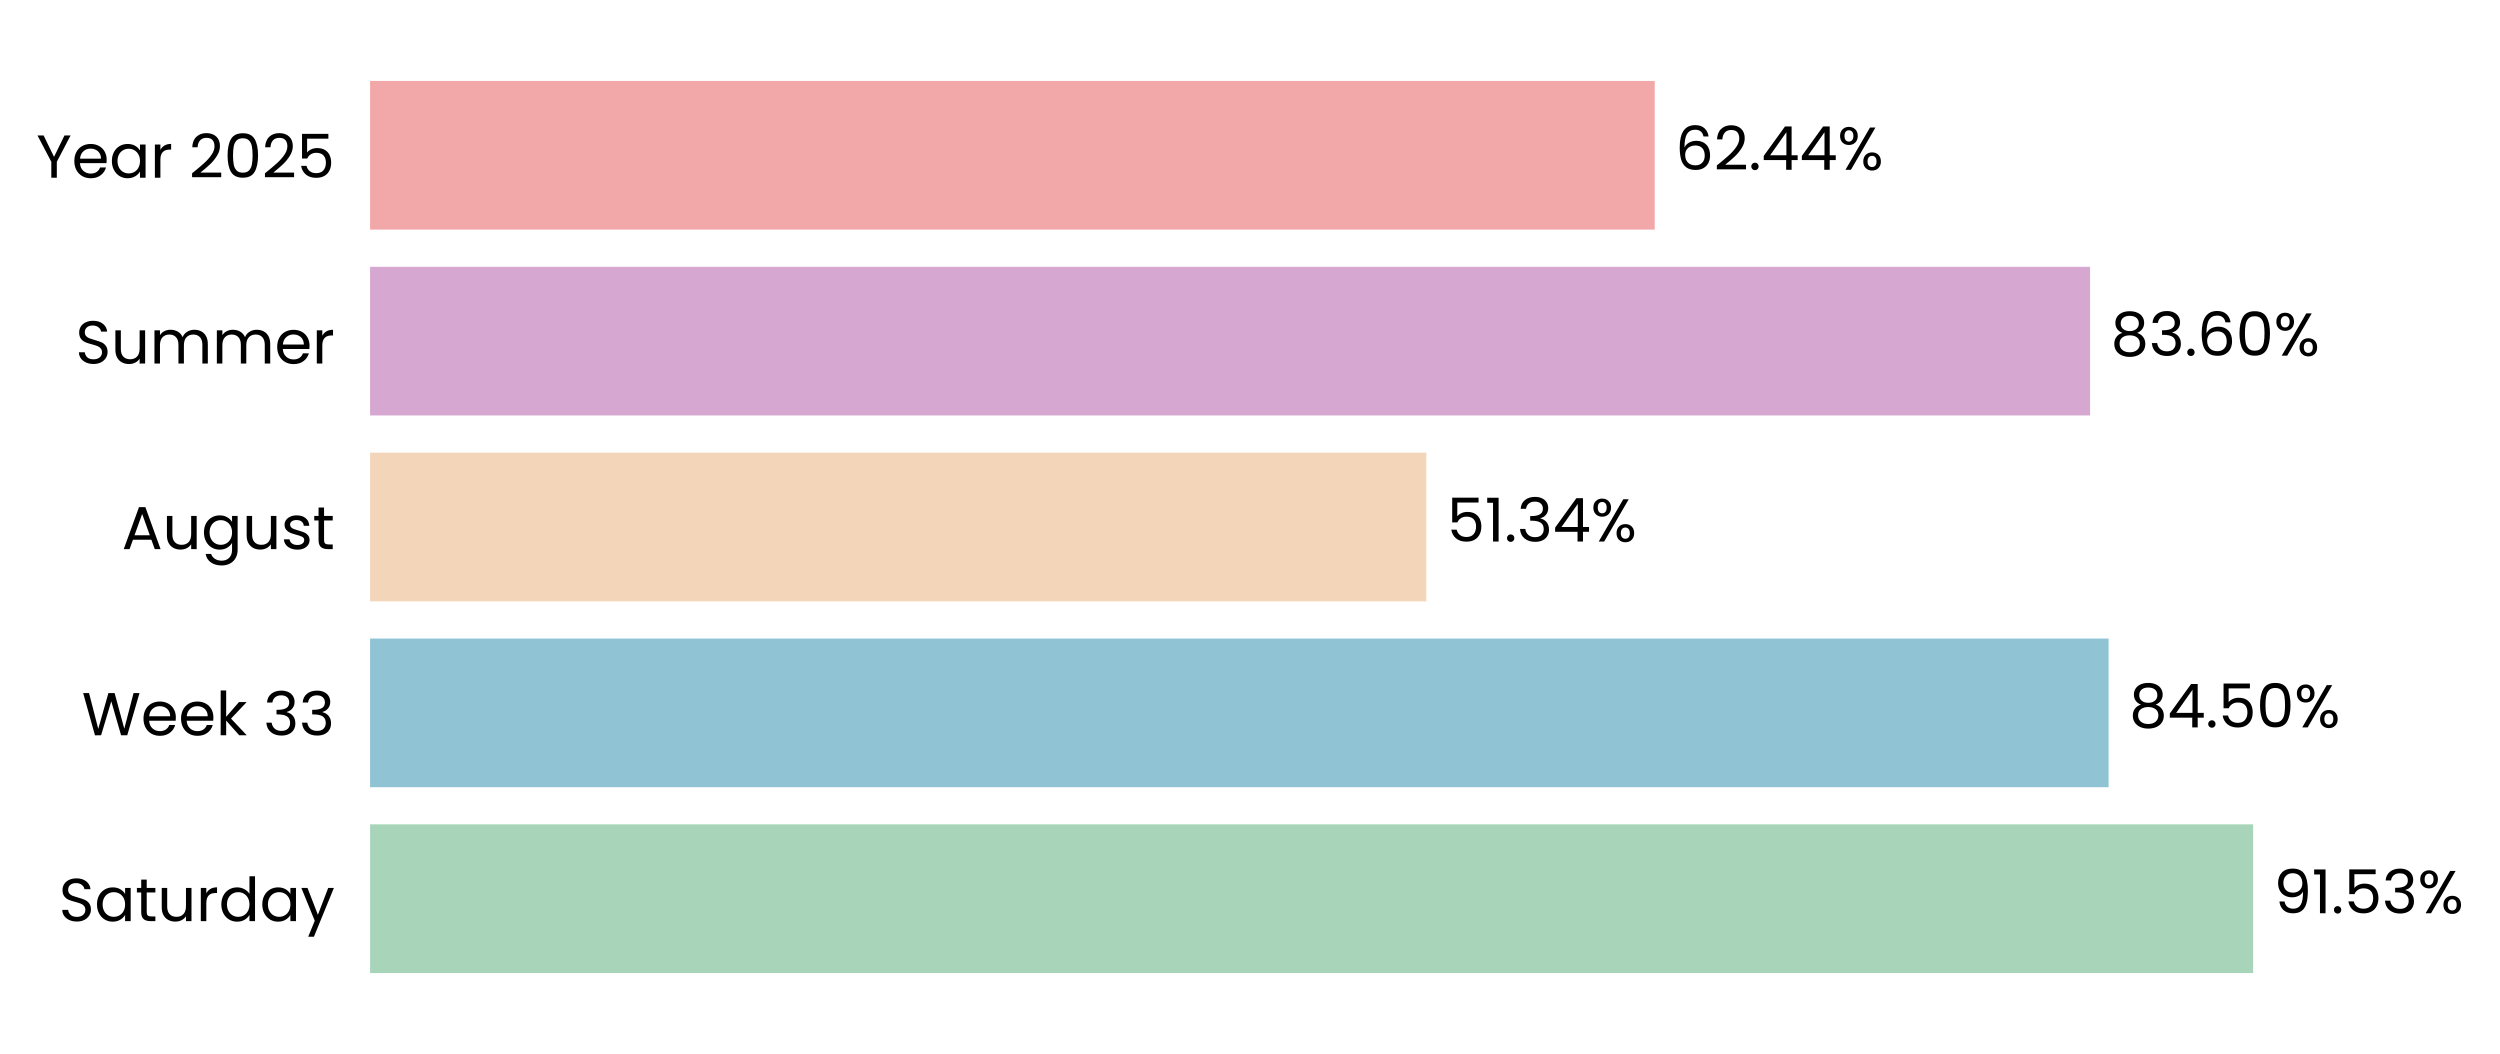
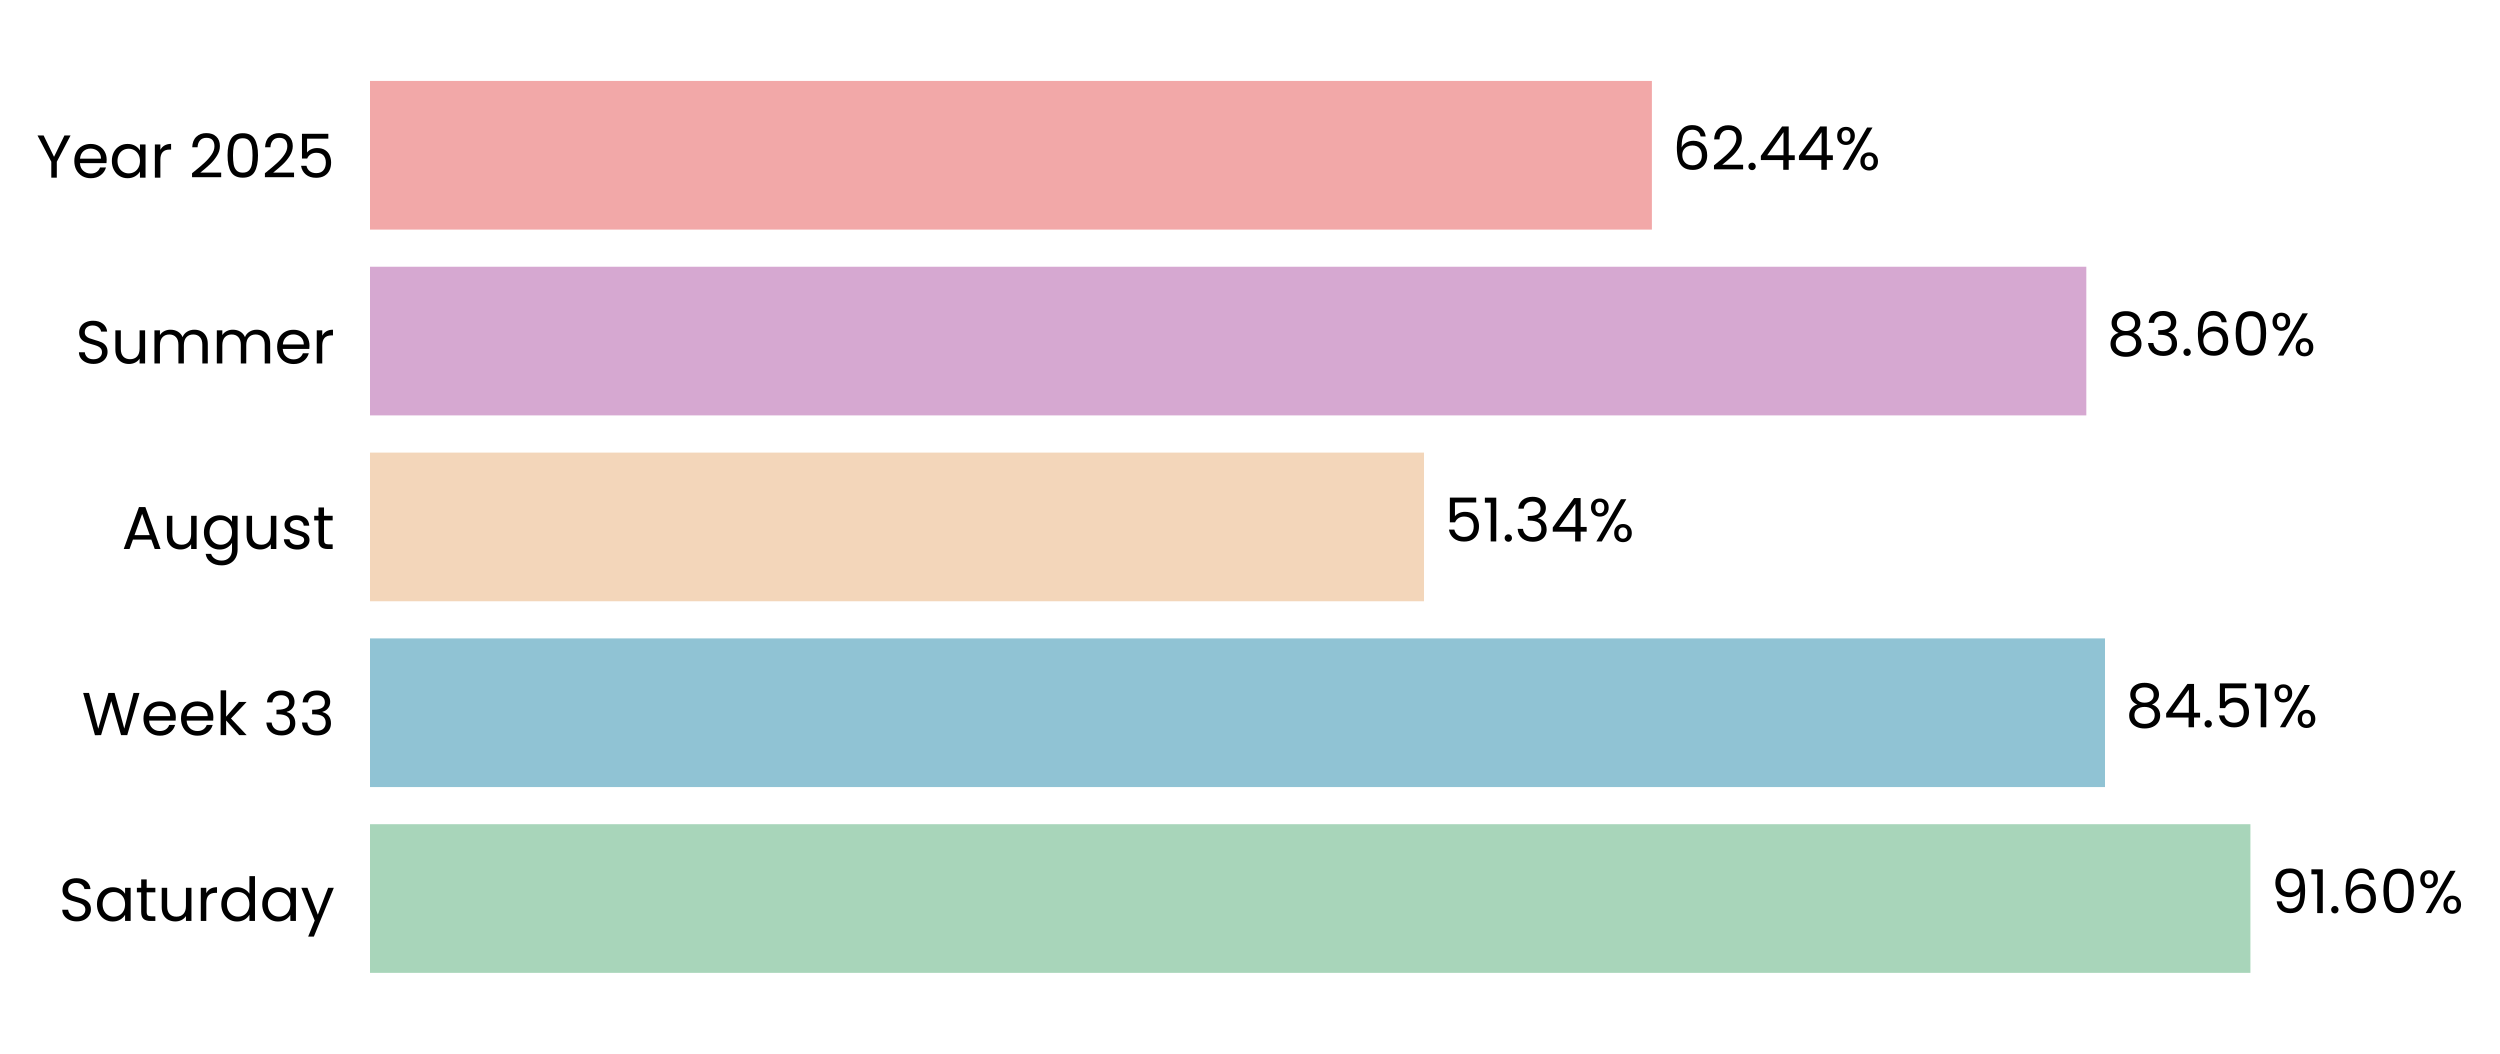
- <svg xmlns="http://www.w3.org/2000/svg" xmlns:xlink="http://www.w3.org/1999/xlink" width="495.257pt" height="208.8pt" viewBox="0 0 495.257 208.8" version="1.1">
+ <svg xmlns="http://www.w3.org/2000/svg" xmlns:xlink="http://www.w3.org/1999/xlink" width="495.34pt" height="208.8pt" viewBox="0 0 495.34 208.8" version="1.1">
  <defs>
    <style type="text/css">*{stroke-linejoin: round; stroke-linecap: butt}</style>
  </defs>
  <g id="figure_1">
    <g id="patch_1">
-       <path d="M 0 208.8  L 495.257 208.8  L 495.257 0  L 0 0  L 0 208.8  z " style="fill: none" />
+       <path d="M 0 208.8  L 495.34 208.8  L 495.34 0  L 0 0  L 0 208.8  z " style="fill: none" />
    </g>
    <g id="axes_1">
      <g id="patch_2">
-         <path d="M 73.311 201.6  L 480.878 201.6  L 480.878 7.2  L 73.311 7.2  L 73.311 201.6  z " style="fill: none" />
+         <path d="M 73.311 201.6  L 480.067 201.6  L 480.067 7.2  L 73.311 7.2  L 73.311 201.6  z " style="fill: none" />
      </g>
      <g id="patch_3">
-         <path d="M 73.311 192.764  L 446.348 192.764  L 446.348 163.309  L 73.311 163.309  z " clip-path="url(#pb4654536c3)" style="fill: #a8d5ba" />
+         <path d="M 73.311 192.764  L 445.888 192.764  L 445.888 163.309  L 73.311 163.309  z " clip-path="url(#p9dcbbd3598)" style="fill: #a8d5ba" />
      </g>
      <g id="patch_4">
-         <path d="M 73.311 155.945  L 417.721 155.945  L 417.721 126.491  L 73.311 126.491  z " clip-path="url(#pb4654536c3)" style="fill: #90c3d4" />
+         <path d="M 73.311 155.945  L 417.076 155.945  L 417.076 126.491  L 73.311 126.491  z " clip-path="url(#p9dcbbd3598)" style="fill: #90c3d4" />
      </g>
      <g id="patch_5">
-         <path d="M 73.311 119.127  L 282.554 119.127  L 282.554 89.673  L 73.311 89.673  z " clip-path="url(#pb4654536c3)" style="fill: #f3d6ba" />
+         <path d="M 73.311 119.127  L 282.147 119.127  L 282.147 89.673  L 73.311 89.673  z " clip-path="url(#p9dcbbd3598)" style="fill: #f3d6ba" />
      </g>
      <g id="patch_6">
-         <path d="M 73.311 82.309  L 414.051 82.309  L 414.051 52.855  L 73.311 52.855  z " clip-path="url(#pb4654536c3)" style="fill: #d6a8d1" />
+         <path d="M 73.311 82.309  L 413.376 82.309  L 413.376 52.855  L 73.311 52.855  z " clip-path="url(#p9dcbbd3598)" style="fill: #d6a8d1" />
      </g>
      <g id="patch_7">
-         <path d="M 73.311 45.491  L 327.806 45.491  L 327.806 16.036  L 73.311 16.036  z " clip-path="url(#pb4654536c3)" style="fill: #f2a8a8" />
+         <path d="M 73.311 45.491  L 327.3 45.491  L 327.3 16.036  L 73.311 16.036  z " clip-path="url(#p9dcbbd3598)" style="fill: #f2a8a8" />
      </g>
      <g id="matplotlib.axis_1">
        <g id="ytick_1">
          <g id="text_1">
            <g transform="translate(11.65312 182.4764) scale(0.12 -0.12)">
              <defs>
                <path id="Poppins-Regular-53" d="M 1907 -45  Q 1466 -45 1117 112  Q 768 269 569 547  Q 371 826 365 1190  L 986 1190  Q 1018 877 1245 662  Q 1472 448 1907 448  Q 2323 448 2563 656  Q 2803 864 2803 1190  Q 2803 1446 2662 1606  Q 2522 1766 2310 1849  Q 2099 1933 1741 2029  Q 1299 2144 1033 2259  Q 768 2374 579 2620  Q 390 2867 390 3283  Q 390 3648 576 3929  Q 762 4211 1098 4364  Q 1434 4518 1869 4518  Q 2496 4518 2896 4204  Q 3296 3891 3347 3373  L 2707 3373  Q 2675 3629 2438 3824  Q 2202 4019 1811 4019  Q 1446 4019 1216 3830  Q 986 3642 986 3302  Q 986 3059 1123 2905  Q 1261 2752 1462 2672  Q 1664 2592 2029 2490  Q 2470 2368 2739 2249  Q 3008 2131 3200 1884  Q 3392 1638 3392 1216  Q 3392 890 3219 602  Q 3046 314 2707 134  Q 2368 -45 1907 -45  z " transform="scale(0.015625)" />
                <path id="Poppins-Regular-61" d="M 275 1766  Q 275 2304 492 2710  Q 710 3117 1091 3341  Q 1472 3565 1939 3565  Q 2400 3565 2739 3366  Q 3078 3168 3245 2867  L 3245 3507  L 3834 3507  L 3834 0  L 3245 0  L 3245 653  Q 3072 346 2729 144  Q 2387 -58 1933 -58  Q 1466 -58 1088 172  Q 710 403 492 819  Q 275 1235 275 1766  z M 3245 1760  Q 3245 2157 3085 2451  Q 2925 2746 2653 2902  Q 2381 3059 2054 3059  Q 1728 3059 1459 2905  Q 1190 2752 1030 2457  Q 870 2163 870 1766  Q 870 1363 1030 1065  Q 1190 768 1459 611  Q 1728 454 2054 454  Q 2381 454 2653 611  Q 2925 768 3085 1065  Q 3245 1363 3245 1760  z " transform="scale(0.015625)" />
                <path id="Poppins-Regular-74" d="M 1203 3027  L 1203 960  Q 1203 704 1312 598  Q 1421 493 1690 493  L 2118 493  L 2118 0  L 1594 0  Q 1107 0 864 224  Q 621 448 621 960  L 621 3027  L 166 3027  L 166 3507  L 621 3507  L 621 4390  L 1203 4390  L 1203 3507  L 2118 3507  L 2118 3027  L 1203 3027  z " transform="scale(0.015625)" />
                <path id="Poppins-Regular-75" d="M 3603 3507  L 3603 0  L 3021 0  L 3021 518  Q 2854 250 2556 99  Q 2259 -51 1901 -51  Q 1491 -51 1164 118  Q 838 288 649 627  Q 461 966 461 1453  L 461 3507  L 1037 3507  L 1037 1530  Q 1037 1011 1299 732  Q 1562 454 2016 454  Q 2483 454 2752 742  Q 3021 1030 3021 1581  L 3021 3507  L 3603 3507  z " transform="scale(0.015625)" />
                <path id="Poppins-Regular-72" d="M 1075 2938  Q 1229 3238 1513 3404  Q 1798 3571 2208 3571  L 2208 2970  L 2054 2970  Q 1075 2970 1075 1907  L 1075 0  L 493 0  L 493 3507  L 1075 3507  L 1075 2938  z " transform="scale(0.015625)" />
                <path id="Poppins-Regular-64" d="M 275 1766  Q 275 2304 492 2710  Q 710 3117 1091 3341  Q 1472 3565 1946 3565  Q 2355 3565 2707 3376  Q 3059 3187 3245 2880  L 3245 4736  L 3834 4736  L 3834 0  L 3245 0  L 3245 659  Q 3072 346 2733 144  Q 2394 -58 1939 -58  Q 1472 -58 1091 172  Q 710 403 492 819  Q 275 1235 275 1766  z M 3245 1760  Q 3245 2157 3085 2451  Q 2925 2746 2653 2902  Q 2381 3059 2054 3059  Q 1728 3059 1459 2905  Q 1190 2752 1030 2457  Q 870 2163 870 1766  Q 870 1363 1030 1065  Q 1190 768 1459 611  Q 1728 454 2054 454  Q 2381 454 2653 611  Q 2925 768 3085 1065  Q 3245 1363 3245 1760  z " transform="scale(0.015625)" />
                <path id="Poppins-Regular-79" d="M 3514 3507  L 1402 -1651  L 800 -1651  L 1491 38  L 77 3507  L 723 3507  L 1824 666  L 2912 3507  L 3514 3507  z " transform="scale(0.015625)" />
              </defs>
              <use xlink:href="#Poppins-Regular-53" />
              <use xlink:href="#Poppins-Regular-61" transform="translate(58.7 0)" />
              <use xlink:href="#Poppins-Regular-74" transform="translate(126.3 0)" />
              <use xlink:href="#Poppins-Regular-75" transform="translate(162.7 0)" />
              <use xlink:href="#Poppins-Regular-72" transform="translate(226.7 0)" />
              <use xlink:href="#Poppins-Regular-64" transform="translate(264 0)" />
              <use xlink:href="#Poppins-Regular-61" transform="translate(331.5999 0)" />
              <use xlink:href="#Poppins-Regular-79" transform="translate(399.1999 0)" />
            </g>
          </g>
        </g>
        <g id="ytick_2">
          <g id="text_2">
            <g transform="translate(16.19813 145.6582) scale(0.12 -0.12)">
              <defs>
                <path id="Poppins-Regular-57" d="M 6099 4461  L 4806 0  L 4154 0  L 3117 3590  L 2042 0  L 1395 -6  L 147 4461  L 768 4461  L 1741 678  L 2816 4461  L 3469 4461  L 4493 691  L 5472 4461  L 6099 4461  z " transform="scale(0.015625)" />
                <path id="Poppins-Regular-65" d="M 3693 1888  Q 3693 1722 3674 1536  L 870 1536  Q 902 1018 1225 726  Q 1549 435 2010 435  Q 2387 435 2640 611  Q 2893 787 2995 1082  L 3622 1082  Q 3482 576 3059 259  Q 2637 -58 2010 -58  Q 1510 -58 1116 166  Q 723 390 499 803  Q 275 1216 275 1760  Q 275 2304 492 2713  Q 710 3123 1104 3344  Q 1498 3565 2010 3565  Q 2509 3565 2893 3347  Q 3277 3130 3485 2749  Q 3693 2368 3693 1888  z M 3091 2010  Q 3091 2342 2944 2582  Q 2797 2822 2544 2947  Q 2291 3072 1984 3072  Q 1542 3072 1232 2790  Q 922 2509 877 2010  L 3091 2010  z " transform="scale(0.015625)" />
                <path id="Poppins-Regular-6b" d="M 2451 0  L 1075 1549  L 1075 0  L 493 0  L 493 4736  L 1075 4736  L 1075 1952  L 2426 3507  L 3238 3507  L 1587 1760  L 3245 0  L 2451 0  z " transform="scale(0.015625)" />
                <path id="Poppins-Regular-20" transform="scale(0.015625)" />
                <path id="Poppins-Regular-33" d="M 384 3462  Q 429 4051 838 4384  Q 1248 4717 1901 4717  Q 2336 4717 2653 4560  Q 2970 4403 3133 4134  Q 3296 3866 3296 3526  Q 3296 3130 3069 2842  Q 2842 2554 2477 2470  L 2477 2438  Q 2893 2336 3136 2035  Q 3379 1734 3379 1248  Q 3379 883 3212 592  Q 3046 301 2713 134  Q 2381 -32 1914 -32  Q 1235 -32 800 323  Q 365 678 314 1331  L 877 1331  Q 922 947 1190 704  Q 1459 461 1907 461  Q 2355 461 2588 694  Q 2822 928 2822 1299  Q 2822 1779 2502 1990  Q 2182 2202 1536 2202  L 1389 2202  L 1389 2688  L 1542 2688  Q 2131 2694 2432 2883  Q 2733 3072 2733 3469  Q 2733 3808 2512 4013  Q 2291 4218 1882 4218  Q 1485 4218 1241 4013  Q 998 3808 954 3462  L 384 3462  z " transform="scale(0.015625)" />
              </defs>
              <use xlink:href="#Poppins-Regular-57" />
              <use xlink:href="#Poppins-Regular-65" transform="translate(97.59999 0)" />
              <use xlink:href="#Poppins-Regular-65" transform="translate(159.6 0)" />
              <use xlink:href="#Poppins-Regular-6b" transform="translate(221.6 0)" />
              <use xlink:href="#Poppins-Regular-20" transform="translate(273.0999 0)" />
              <use xlink:href="#Poppins-Regular-33" transform="translate(299.7999 0)" />
              <use xlink:href="#Poppins-Regular-33" transform="translate(358.6999 0)" />
            </g>
          </g>
        </g>
        <g id="ytick_3">
          <g id="text_3">
            <g transform="translate(24.11812 108.78) scale(0.12 -0.12)">
              <defs>
                <path id="Poppins-Regular-41" d="M 3130 992  L 1184 992  L 826 0  L 211 0  L 1824 4435  L 2496 4435  L 4102 0  L 3488 0  L 3130 992  z M 2963 1466  L 2157 3718  L 1350 1466  L 2963 1466  z " transform="scale(0.015625)" />
                <path id="Poppins-Regular-67" d="M 1939 3565  Q 2394 3565 2736 3366  Q 3078 3168 3245 2867  L 3245 3507  L 3834 3507  L 3834 -77  Q 3834 -557 3629 -931  Q 3424 -1306 3043 -1517  Q 2662 -1728 2157 -1728  Q 1466 -1728 1005 -1401  Q 544 -1075 461 -512  L 1037 -512  Q 1133 -832 1433 -1027  Q 1734 -1222 2157 -1222  Q 2637 -1222 2941 -921  Q 3245 -621 3245 -77  L 3245 659  Q 3072 352 2733 147  Q 2394 -58 1939 -58  Q 1472 -58 1091 172  Q 710 403 492 819  Q 275 1235 275 1766  Q 275 2304 492 2710  Q 710 3117 1091 3341  Q 1472 3565 1939 3565  z M 3245 1760  Q 3245 2157 3085 2451  Q 2925 2746 2653 2902  Q 2381 3059 2054 3059  Q 1728 3059 1459 2905  Q 1190 2752 1030 2457  Q 870 2163 870 1766  Q 870 1363 1030 1065  Q 1190 768 1459 611  Q 1728 454 2054 454  Q 2381 454 2653 611  Q 2925 768 3085 1065  Q 3245 1363 3245 1760  z " transform="scale(0.015625)" />
                <path id="Poppins-Regular-73" d="M 1734 -58  Q 1331 -58 1011 80  Q 691 218 505 464  Q 320 710 301 1030  L 902 1030  Q 928 768 1149 601  Q 1370 435 1728 435  Q 2061 435 2253 582  Q 2445 730 2445 954  Q 2445 1184 2240 1296  Q 2035 1408 1606 1517  Q 1216 1619 969 1724  Q 723 1830 547 2038  Q 371 2246 371 2586  Q 371 2854 531 3078  Q 691 3302 985 3433  Q 1280 3565 1658 3565  Q 2240 3565 2598 3270  Q 2957 2976 2982 2464  L 2400 2464  Q 2381 2739 2179 2905  Q 1978 3072 1638 3072  Q 1325 3072 1139 2937  Q 954 2803 954 2586  Q 954 2413 1066 2301  Q 1178 2189 1347 2121  Q 1517 2054 1818 1971  Q 2195 1869 2432 1769  Q 2669 1670 2838 1472  Q 3008 1274 3014 954  Q 3014 666 2854 435  Q 2694 205 2403 73  Q 2112 -58 1734 -58  z " transform="scale(0.015625)" />
              </defs>
              <use xlink:href="#Poppins-Regular-41" />
              <use xlink:href="#Poppins-Regular-75" transform="translate(67.39999 0)" />
              <use xlink:href="#Poppins-Regular-67" transform="translate(131.4 0)" />
              <use xlink:href="#Poppins-Regular-75" transform="translate(199 0)" />
              <use xlink:href="#Poppins-Regular-73" transform="translate(263 0)" />
              <use xlink:href="#Poppins-Regular-74" transform="translate(315.2 0)" />
            </g>
          </g>
        </g>
        <g id="ytick_4">
          <g id="text_4">
            <g transform="translate(14.95125 72.02182) scale(0.12 -0.12)">
              <defs>
                <path id="Poppins-Regular-6d" d="M 4710 3571  Q 5120 3571 5440 3401  Q 5760 3232 5945 2893  Q 6131 2554 6131 2067  L 6131 0  L 5555 0  L 5555 1984  Q 5555 2509 5296 2787  Q 5037 3066 4595 3066  Q 4141 3066 3872 2774  Q 3603 2483 3603 1933  L 3603 0  L 3027 0  L 3027 1984  Q 3027 2509 2768 2787  Q 2509 3066 2067 3066  Q 1613 3066 1344 2774  Q 1075 2483 1075 1933  L 1075 0  L 493 0  L 493 3507  L 1075 3507  L 1075 3002  Q 1248 3277 1539 3424  Q 1830 3571 2182 3571  Q 2624 3571 2963 3372  Q 3302 3174 3469 2790  Q 3616 3162 3955 3366  Q 4294 3571 4710 3571  z " transform="scale(0.015625)" />
              </defs>
              <use xlink:href="#Poppins-Regular-53" />
              <use xlink:href="#Poppins-Regular-75" transform="translate(58.7 0)" />
              <use xlink:href="#Poppins-Regular-6d" transform="translate(122.7 0)" />
              <use xlink:href="#Poppins-Regular-6d" transform="translate(225.7 0)" />
              <use xlink:href="#Poppins-Regular-65" transform="translate(328.7 0)" />
              <use xlink:href="#Poppins-Regular-72" transform="translate(390.6999 0)" />
            </g>
          </g>
        </g>
        <g id="ytick_5">
          <g id="text_5">
            <g transform="translate(7.2 35.20364) scale(0.12 -0.12)">
              <defs>
                <path id="Poppins-Regular-59" d="M 3616 4461  L 2163 1683  L 2163 0  L 1581 0  L 1581 1683  L 122 4461  L 768 4461  L 1869 2202  L 2970 4461  L 3616 4461  z " transform="scale(0.015625)" />
                <path id="Poppins-Regular-32" d="M 326 467  Q 1139 1120 1600 1539  Q 2061 1958 2377 2416  Q 2694 2874 2694 3315  Q 2694 3731 2492 3971  Q 2291 4211 1843 4211  Q 1408 4211 1168 3939  Q 928 3667 909 3213  L 346 3213  Q 371 3930 780 4320  Q 1190 4710 1837 4710  Q 2496 4710 2883 4345  Q 3270 3981 3270 3341  Q 3270 2810 2953 2307  Q 2637 1805 2233 1424  Q 1830 1043 1203 538  L 3405 538  L 3405 51  L 326 51  L 326 467  z " transform="scale(0.015625)" />
                <path id="Poppins-Regular-30" d="M 397 2362  Q 397 3462 755 4080  Q 1114 4698 2010 4698  Q 2899 4698 3257 4080  Q 3616 3462 3616 2362  Q 3616 1242 3257 621  Q 2899 0 2010 0  Q 1114 0 755 621  Q 397 1242 397 2362  z M 3040 2362  Q 3040 2918 2966 3305  Q 2893 3693 2665 3929  Q 2438 4166 2010 4166  Q 1574 4166 1347 3929  Q 1120 3693 1046 3305  Q 973 2918 973 2362  Q 973 1786 1046 1395  Q 1120 1005 1347 768  Q 1574 531 2010 531  Q 2438 531 2665 768  Q 2893 1005 2966 1395  Q 3040 1786 3040 2362  z " transform="scale(0.015625)" />
                <path id="Poppins-Regular-35" d="M 3347 4122  L 1101 4122  L 1101 2662  Q 1248 2867 1536 2998  Q 1824 3130 2157 3130  Q 2688 3130 3021 2909  Q 3354 2688 3498 2339  Q 3642 1990 3642 1600  Q 3642 1139 3469 774  Q 3296 410 2941 198  Q 2586 -13 2061 -13  Q 1389 -13 973 332  Q 557 678 467 1254  L 1037 1254  Q 1120 890 1389 685  Q 1658 480 2067 480  Q 2573 480 2829 784  Q 3085 1088 3085 1587  Q 3085 2086 2829 2358  Q 2573 2630 2074 2630  Q 1734 2630 1481 2467  Q 1229 2304 1114 2022  L 563 2022  L 563 4634  L 3347 4634  L 3347 4122  z " transform="scale(0.015625)" />
              </defs>
              <use xlink:href="#Poppins-Regular-59" />
              <use xlink:href="#Poppins-Regular-65" transform="translate(58.39999 0)" />
              <use xlink:href="#Poppins-Regular-61" transform="translate(120.4 0)" />
              <use xlink:href="#Poppins-Regular-72" transform="translate(188 0)" />
              <use xlink:href="#Poppins-Regular-20" transform="translate(225.3 0)" />
              <use xlink:href="#Poppins-Regular-32" transform="translate(252 0)" />
              <use xlink:href="#Poppins-Regular-30" transform="translate(309.4999 0)" />
              <use xlink:href="#Poppins-Regular-32" transform="translate(372.2999 0)" />
              <use xlink:href="#Poppins-Regular-35" transform="translate(429.7999 0)" />
            </g>
          </g>
        </g>
      </g>
      <g id="text_6">
-         <g transform="translate(450.4235 180.9164) scale(0.12 -0.12)">
+         <g transform="translate(449.9553 180.9164) scale(0.12 -0.12)">
          <defs>
            <path id="Poppins-Regular-39" d="M 1146 1242  Q 1210 877 1443 678  Q 1677 480 2074 480  Q 2605 480 2857 896  Q 3110 1312 3098 2298  Q 2963 2010 2649 1846  Q 2336 1683 1952 1683  Q 1523 1683 1187 1859  Q 851 2035 659 2374  Q 467 2714 467 3194  Q 467 3878 864 4297  Q 1261 4717 1990 4717  Q 2886 4717 3248 4134  Q 3610 3552 3610 2400  Q 3610 1594 3466 1069  Q 3322 544 2979 269  Q 2637 -6 2042 -6  Q 1389 -6 1024 346  Q 659 698 608 1242  L 1146 1242  z M 2048 2176  Q 2477 2176 2752 2441  Q 3027 2707 3027 3162  Q 3027 3642 2758 3936  Q 2490 4230 2003 4230  Q 1555 4230 1289 3948  Q 1024 3667 1024 3206  Q 1024 2739 1286 2457  Q 1549 2176 2048 2176  z " transform="scale(0.015625)" />
            <path id="Poppins-Regular-31" d="M 243 4096  L 243 4627  L 1446 4627  L 1446 0  L 858 0  L 858 4096  L 243 4096  z " transform="scale(0.015625)" />
            <path id="Poppins-Regular-2e" d="M 678 -38  Q 512 -38 397 77  Q 282 192 282 358  Q 282 525 397 640  Q 512 755 678 755  Q 838 755 950 640  Q 1062 525 1062 358  Q 1062 192 950 77  Q 838 -38 678 -38  z " transform="scale(0.015625)" />
+             <path id="Poppins-Regular-36" d="M 2976 3526  Q 2835 4237 2099 4237  Q 1530 4237 1248 3798  Q 966 3360 973 2355  Q 1120 2688 1462 2877  Q 1805 3066 2227 3066  Q 2886 3066 3280 2656  Q 3674 2246 3674 1523  Q 3674 1088 3504 742  Q 3334 397 2992 192  Q 2650 -13 2163 -13  Q 1504 -13 1133 281  Q 762 576 614 1094  Q 467 1613 467 2374  Q 467 4723 2106 4723  Q 2733 4723 3091 4384  Q 3450 4045 3514 3526  L 2976 3526  z M 2106 2573  Q 1830 2573 1587 2461  Q 1344 2349 1193 2121  Q 1043 1894 1043 1568  Q 1043 1082 1324 778  Q 1606 474 2131 474  Q 2579 474 2844 752  Q 3110 1030 3110 1504  Q 3110 2003 2854 2288  Q 2598 2573 2106 2573  z " transform="scale(0.015625)" />
            <path id="Poppins-Regular-25" d="M 269 3584  Q 269 4019 531 4278  Q 794 4538 1203 4538  Q 1613 4538 1875 4278  Q 2138 4019 2138 3584  Q 2138 3142 1875 2883  Q 1613 2624 1203 2624  Q 794 2624 531 2883  Q 269 3142 269 3584  z M 4006 4467  L 1414 0  L 838 0  L 3430 4467  L 4006 4467  z M 1203 4179  Q 986 4179 861 4028  Q 736 3878 736 3584  Q 736 3290 861 3136  Q 986 2982 1203 2982  Q 1421 2982 1549 3139  Q 1677 3296 1677 3584  Q 1677 3878 1549 4028  Q 1421 4179 1203 4179  z M 2720 883  Q 2720 1325 2982 1584  Q 3245 1843 3654 1843  Q 4064 1843 4323 1584  Q 4582 1325 4582 883  Q 4582 448 4323 185  Q 4064 -77 3654 -77  Q 3245 -77 2982 182  Q 2720 442 2720 883  z M 3648 1478  Q 3430 1478 3302 1328  Q 3174 1178 3174 883  Q 3174 595 3302 444  Q 3430 294 3648 294  Q 3866 294 3994 444  Q 4122 595 4122 883  Q 4122 1178 3994 1328  Q 3866 1478 3648 1478  z " transform="scale(0.015625)" />
          </defs>
          <use xlink:href="#Poppins-Regular-39" />
          <use xlink:href="#Poppins-Regular-31" transform="translate(62.99999 0)" />
          <use xlink:href="#Poppins-Regular-2e" transform="translate(94.99997 0)" />
-           <use xlink:href="#Poppins-Regular-35" transform="translate(116 0)" />
-           <use xlink:href="#Poppins-Regular-33" transform="translate(178.7999 0)" />
-           <use xlink:href="#Poppins-Regular-25" transform="translate(237.6999 0)" />
+           <use xlink:href="#Poppins-Regular-36" transform="translate(116 0)" />
+           <use xlink:href="#Poppins-Regular-30" transform="translate(179.4999 0)" />
+           <use xlink:href="#Poppins-Regular-25" transform="translate(242.2999 0)" />
        </g>
      </g>
      <g id="text_7">
-         <g transform="translate(421.7968 144.0982) scale(0.12 -0.12)">
+         <g transform="translate(421.1435 144.0982) scale(0.12 -0.12)">
          <defs>
            <path id="Poppins-Regular-38" d="M 1242 2406  Q 883 2547 691 2816  Q 499 3085 499 3469  Q 499 3814 672 4092  Q 845 4371 1187 4534  Q 1530 4698 2016 4698  Q 2502 4698 2844 4534  Q 3187 4371 3363 4092  Q 3539 3814 3539 3469  Q 3539 3098 3340 2819  Q 3142 2541 2797 2406  Q 3194 2285 3427 1981  Q 3661 1677 3661 1248  Q 3661 832 3456 521  Q 3251 211 2876 41  Q 2502 -128 2016 -128  Q 1530 -128 1162 41  Q 794 211 589 521  Q 384 832 384 1248  Q 384 1677 614 1984  Q 845 2291 1242 2406  z M 2976 3398  Q 2976 3789 2720 4000  Q 2464 4211 2016 4211  Q 1574 4211 1318 4000  Q 1062 3789 1062 3392  Q 1062 3034 1328 2816  Q 1594 2598 2016 2598  Q 2445 2598 2710 2819  Q 2976 3040 2976 3398  z M 2016 2150  Q 1542 2150 1241 1929  Q 941 1709 941 1267  Q 941 858 1232 608  Q 1523 358 2016 358  Q 2509 358 2797 608  Q 3085 858 3085 1267  Q 3085 1696 2790 1923  Q 2496 2150 2016 2150  z " transform="scale(0.015625)" />
            <path id="Poppins-Regular-34" d="M 256 1030  L 256 1472  L 2502 4582  L 3200 4582  L 3200 1536  L 3840 1536  L 3840 1030  L 3200 1030  L 3200 0  L 2624 0  L 2624 1030  L 256 1030  z M 2650 3974  L 928 1536  L 2650 1536  L 2650 3974  z " transform="scale(0.015625)" />
          </defs>
          <use xlink:href="#Poppins-Regular-38" />
          <use xlink:href="#Poppins-Regular-34" transform="translate(63.09999 0)" />
          <use xlink:href="#Poppins-Regular-2e" transform="translate(126 0)" />
          <use xlink:href="#Poppins-Regular-35" transform="translate(147 0)" />
-           <use xlink:href="#Poppins-Regular-30" transform="translate(209.8 0)" />
-           <use xlink:href="#Poppins-Regular-25" transform="translate(272.5999 0)" />
+           <use xlink:href="#Poppins-Regular-31" transform="translate(209.8 0)" />
+           <use xlink:href="#Poppins-Regular-25" transform="translate(241.7999 0)" />
        </g>
      </g>
      <g id="text_8">
-         <g transform="translate(286.6299 107.28) scale(0.12 -0.12)">
+         <g transform="translate(286.2145 107.28) scale(0.12 -0.12)">
          <use xlink:href="#Poppins-Regular-35" />
          <use xlink:href="#Poppins-Regular-31" transform="translate(62.79999 0)" />
          <use xlink:href="#Poppins-Regular-2e" transform="translate(94.79997 0)" />
          <use xlink:href="#Poppins-Regular-33" transform="translate(115.8 0)" />
          <use xlink:href="#Poppins-Regular-34" transform="translate(174.7 0)" />
          <use xlink:href="#Poppins-Regular-25" transform="translate(237.5999 0)" />
        </g>
      </g>
      <g id="text_9">
-         <g transform="translate(418.127 70.46182) scale(0.12 -0.12)">
-           <defs>
-             <path id="Poppins-Regular-36" d="M 2976 3526  Q 2835 4237 2099 4237  Q 1530 4237 1248 3798  Q 966 3360 973 2355  Q 1120 2688 1462 2877  Q 1805 3066 2227 3066  Q 2886 3066 3280 2656  Q 3674 2246 3674 1523  Q 3674 1088 3504 742  Q 3334 397 2992 192  Q 2650 -13 2163 -13  Q 1504 -13 1133 281  Q 762 576 614 1094  Q 467 1613 467 2374  Q 467 4723 2106 4723  Q 2733 4723 3091 4384  Q 3450 4045 3514 3526  L 2976 3526  z M 2106 2573  Q 1830 2573 1587 2461  Q 1344 2349 1193 2121  Q 1043 1894 1043 1568  Q 1043 1082 1324 778  Q 1606 474 2131 474  Q 2579 474 2844 752  Q 3110 1030 3110 1504  Q 3110 2003 2854 2288  Q 2598 2573 2106 2573  z " transform="scale(0.015625)" />
-           </defs>
+         <g transform="translate(417.4438 70.46182) scale(0.12 -0.12)">
          <use xlink:href="#Poppins-Regular-38" />
          <use xlink:href="#Poppins-Regular-33" transform="translate(63.09999 0)" />
          <use xlink:href="#Poppins-Regular-2e" transform="translate(122 0)" />
          <use xlink:href="#Poppins-Regular-36" transform="translate(143 0)" />
          <use xlink:href="#Poppins-Regular-30" transform="translate(206.5 0)" />
          <use xlink:href="#Poppins-Regular-25" transform="translate(269.2999 0)" />
        </g>
      </g>
      <g id="text_10">
-         <g transform="translate(331.8818 33.64364) scale(0.12 -0.12)">
+         <g transform="translate(331.3679 33.64364) scale(0.12 -0.12)">
          <use xlink:href="#Poppins-Regular-36" />
          <use xlink:href="#Poppins-Regular-32" transform="translate(63.49999 0)" />
          <use xlink:href="#Poppins-Regular-2e" transform="translate(121 0)" />
          <use xlink:href="#Poppins-Regular-34" transform="translate(142 0)" />
          <use xlink:href="#Poppins-Regular-34" transform="translate(204.8999 0)" />
          <use xlink:href="#Poppins-Regular-25" transform="translate(267.7999 0)" />
        </g>
      </g>
    </g>
  </g>
  <defs>
-     <clipPath id="pb4654536c3">
-       <rect x="73.311" y="7.2" width="407.567" height="194.4" />
+     <clipPath id="p9dcbbd3598">
+       <rect x="73.311" y="7.2" width="406.755" height="194.4" />
    </clipPath>
  </defs>
</svg>
